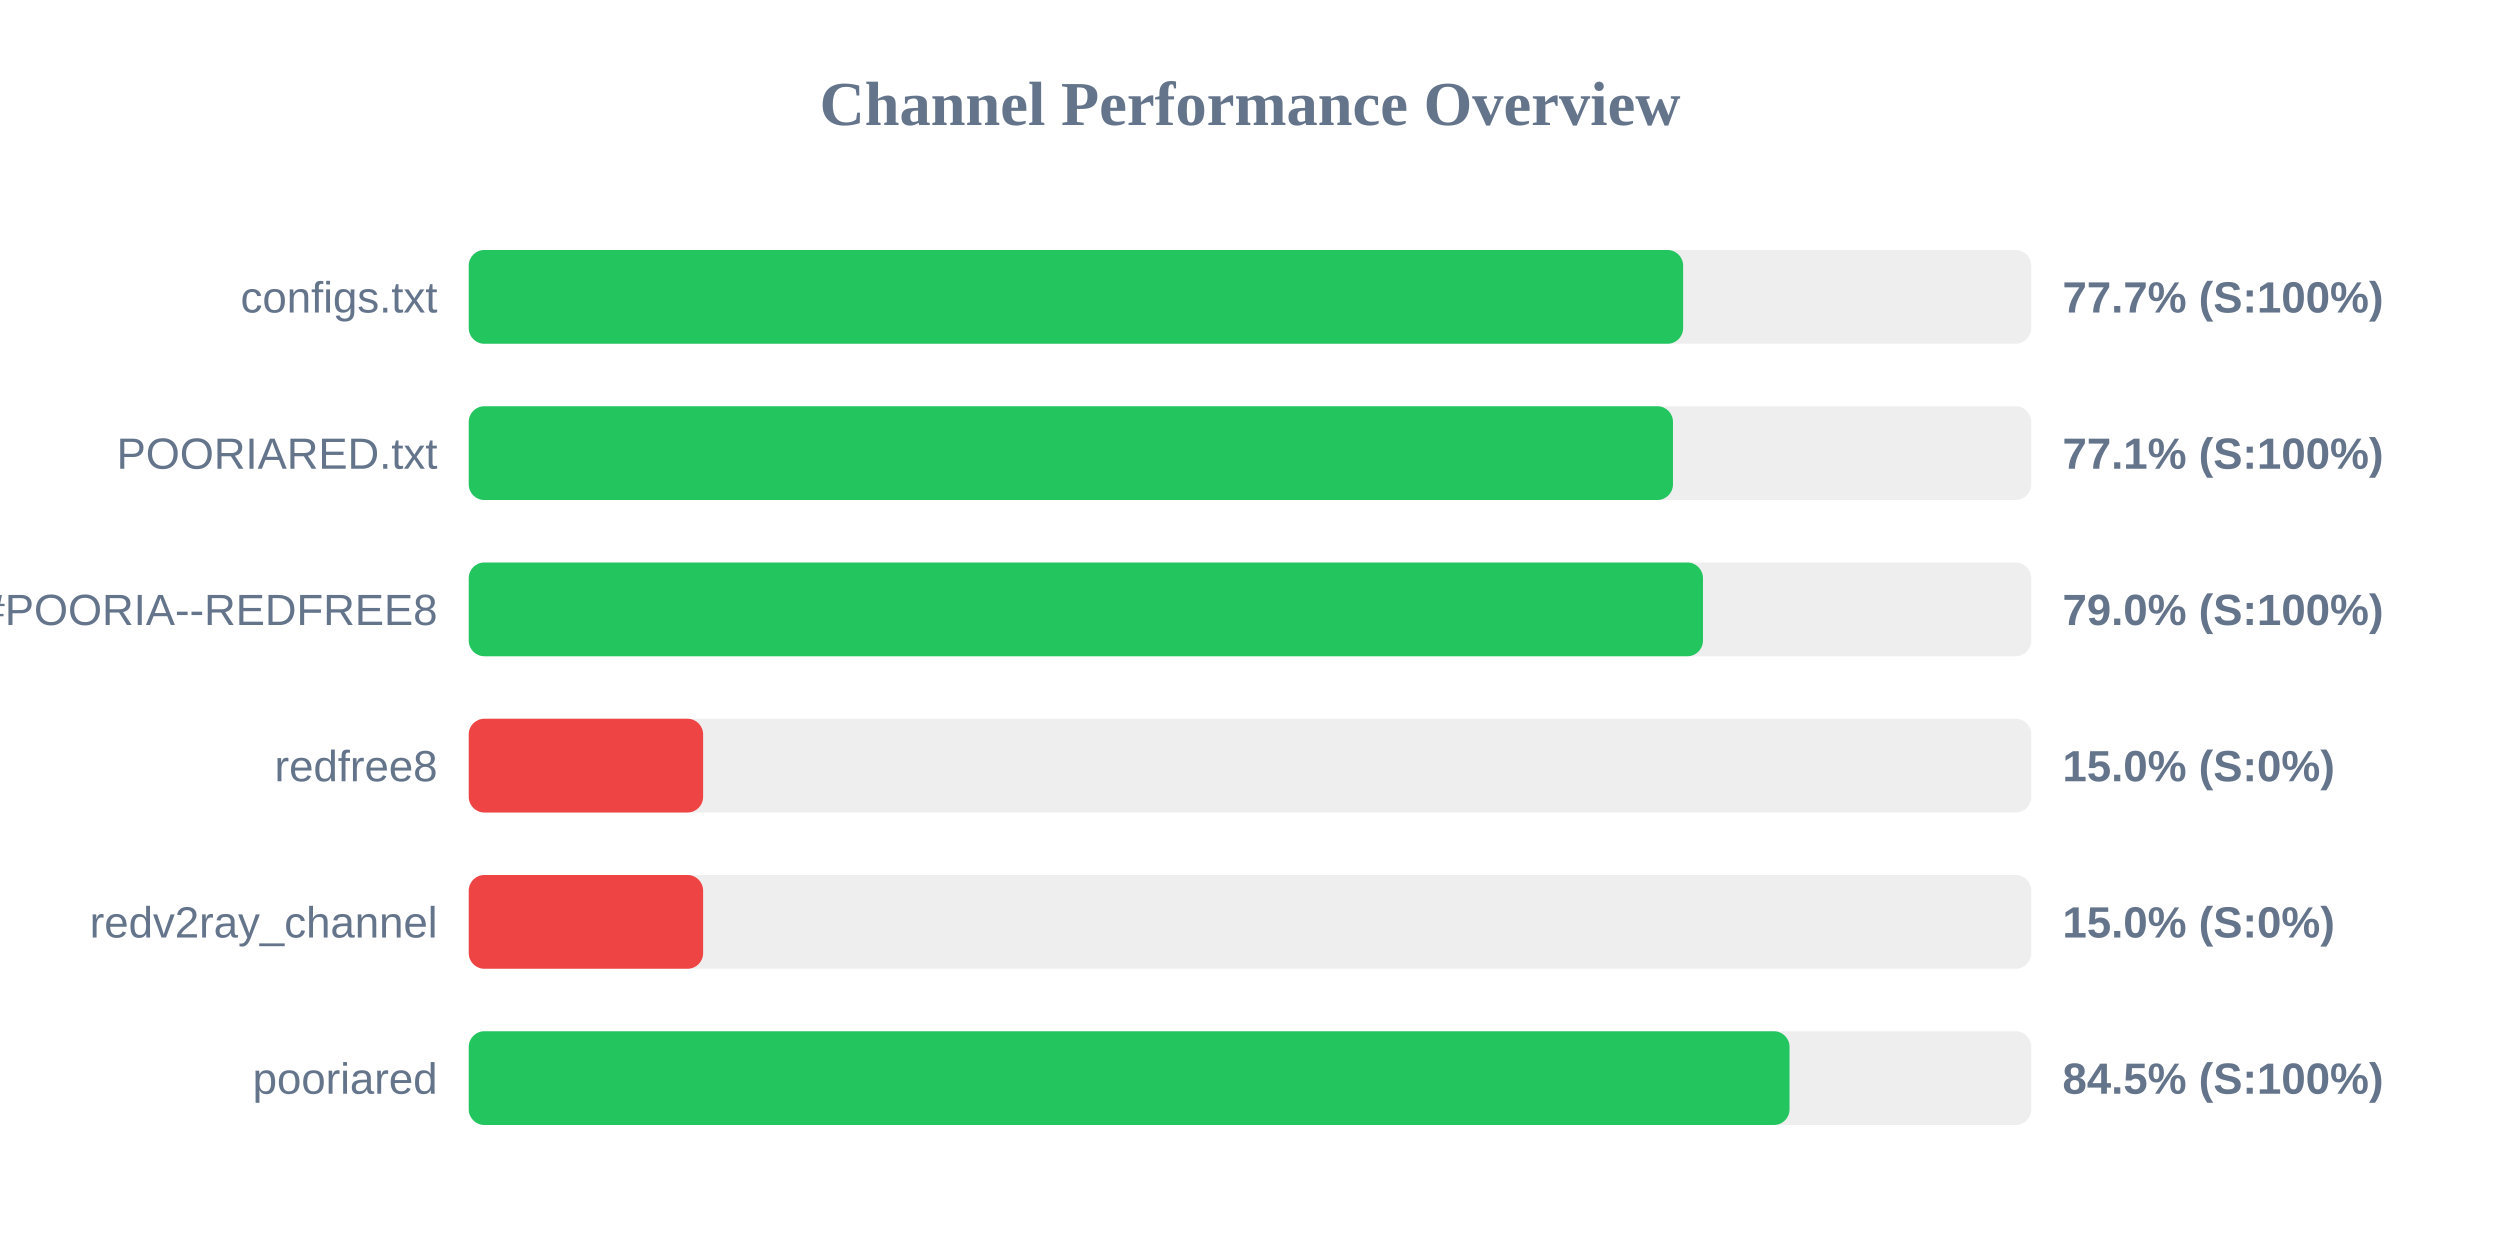
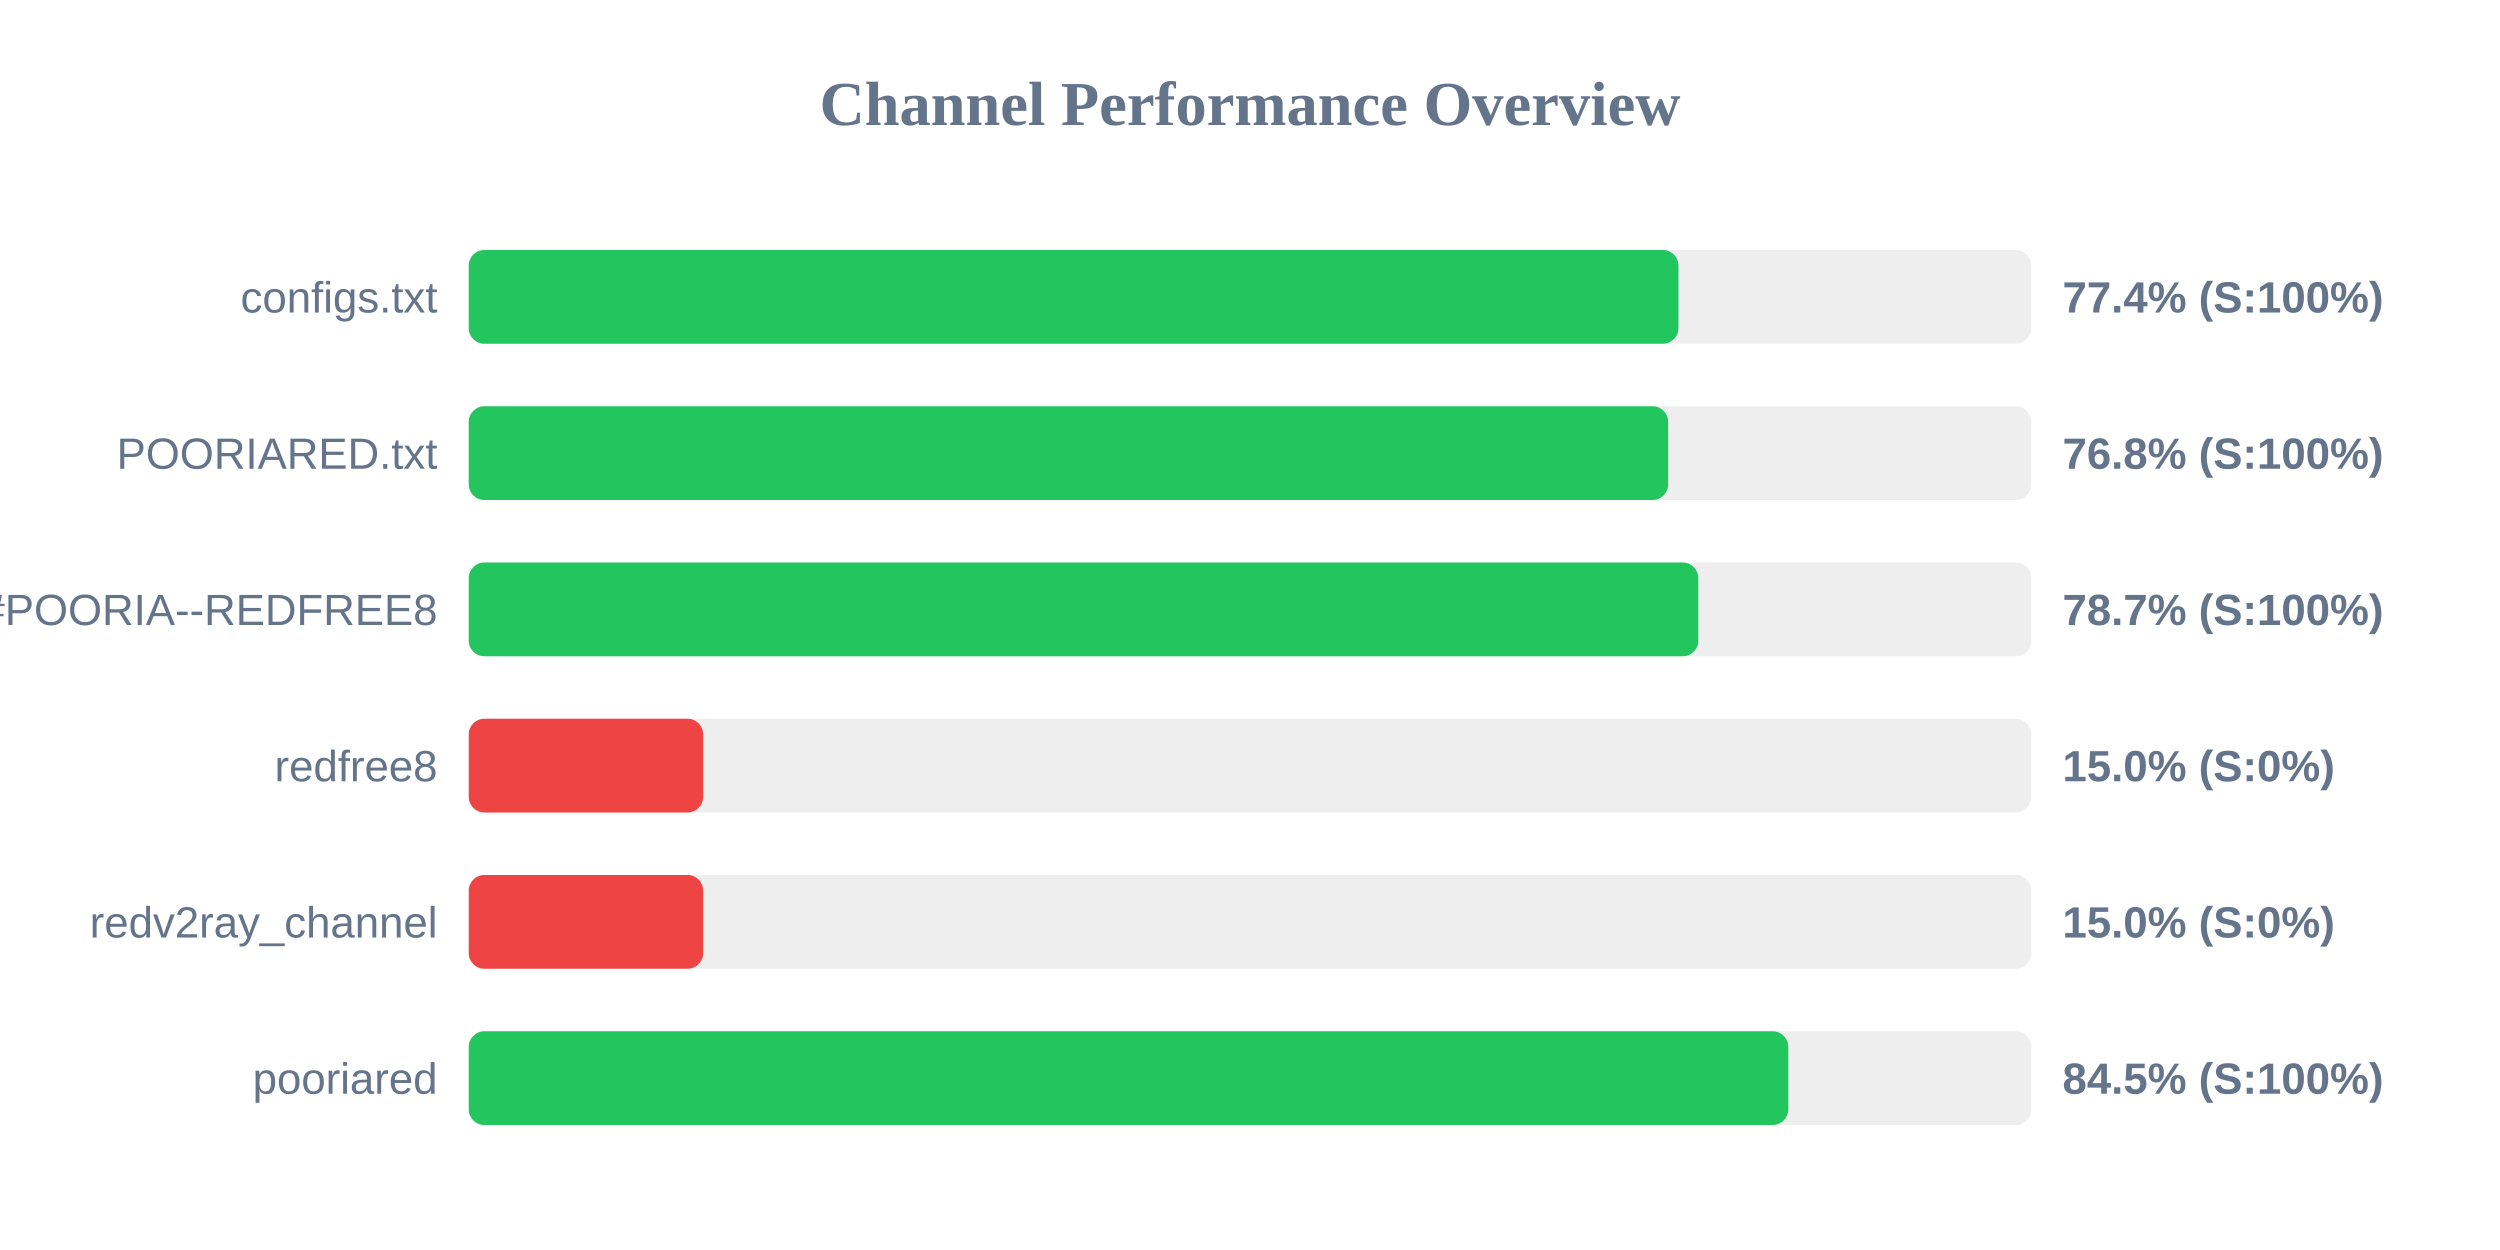
<svg xmlns="http://www.w3.org/2000/svg" width="800" height="400" version="1.1">
  <style>
        .row { font: 14px Arial; fill: #64748b; }
        .score { font: bold 14px Arial; fill: #64748b; }
    </style>
  <text x="400" y="40" text-anchor="middle" font-size="20px" font-weight="bold" fill="#64748b">Channel Performance Overview</text>
  <rect x="150" y="80" width="500" height="30" fill="#eee" rx="5" />
-   <rect x="150" y="80" width="388.6" height="30" fill="#22c55e" rx="5" />
+   <rect x="150" y="80" width="387.1" height="30" fill="#22c55e" rx="5" />
  <text x="140" y="100" text-anchor="end" class="row">configs.txt</text>
-   <text x="660" y="100" text-anchor="start" class="score">77.7% (S:100%)</text>
+   <text x="660" y="100" text-anchor="start" class="score">77.4% (S:100%)</text>
  <rect x="150" y="130" width="500" height="30" fill="#eee" rx="5" />
-   <rect x="150" y="130" width="385.35" height="30" fill="#22c55e" rx="5" />
+   <rect x="150" y="130" width="383.8" height="30" fill="#22c55e" rx="5" />
  <text x="140" y="150" text-anchor="end" class="row">POORIARED.txt</text>
-   <text x="660" y="150" text-anchor="start" class="score">77.1% (S:100%)</text>
+   <text x="660" y="150" text-anchor="start" class="score">76.8% (S:100%)</text>
  <rect x="150" y="180" width="500" height="30" fill="#eee" rx="5" />
-   <rect x="150" y="180" width="394.95" height="30" fill="#22c55e" rx="5" />
+   <rect x="150" y="180" width="393.45" height="30" fill="#22c55e" rx="5" />
  <text x="140" y="200" text-anchor="end" class="row">POORIA--REDFREE8.txt#POORIA--REDFREE8</text>
-   <text x="660" y="200" text-anchor="start" class="score">79.0% (S:100%)</text>
+   <text x="660" y="200" text-anchor="start" class="score">78.7% (S:100%)</text>
  <rect x="150" y="230" width="500" height="30" fill="#eee" rx="5" />
  <rect x="150" y="230" width="75.0" height="30" fill="#ef4444" rx="5" />
  <text x="140" y="250" text-anchor="end" class="row">redfree8</text>
  <text x="660" y="250" text-anchor="start" class="score">15.0% (S:0%)</text>
  <rect x="150" y="280" width="500" height="30" fill="#eee" rx="5" />
  <rect x="150" y="280" width="75.0" height="30" fill="#ef4444" rx="5" />
  <text x="140" y="300" text-anchor="end" class="row">redv2ray_channel</text>
  <text x="660" y="300" text-anchor="start" class="score">15.0% (S:0%)</text>
  <rect x="150" y="330" width="500" height="30" fill="#eee" rx="5" />
-   <rect x="150" y="330" width="422.65" height="30" fill="#22c55e" rx="5" />
+   <rect x="150" y="330" width="422.25" height="30" fill="#22c55e" rx="5" />
  <text x="140" y="350" text-anchor="end" class="row">pooriared</text>
  <text x="660" y="350" text-anchor="start" class="score">84.5% (S:100%)</text>
</svg>
